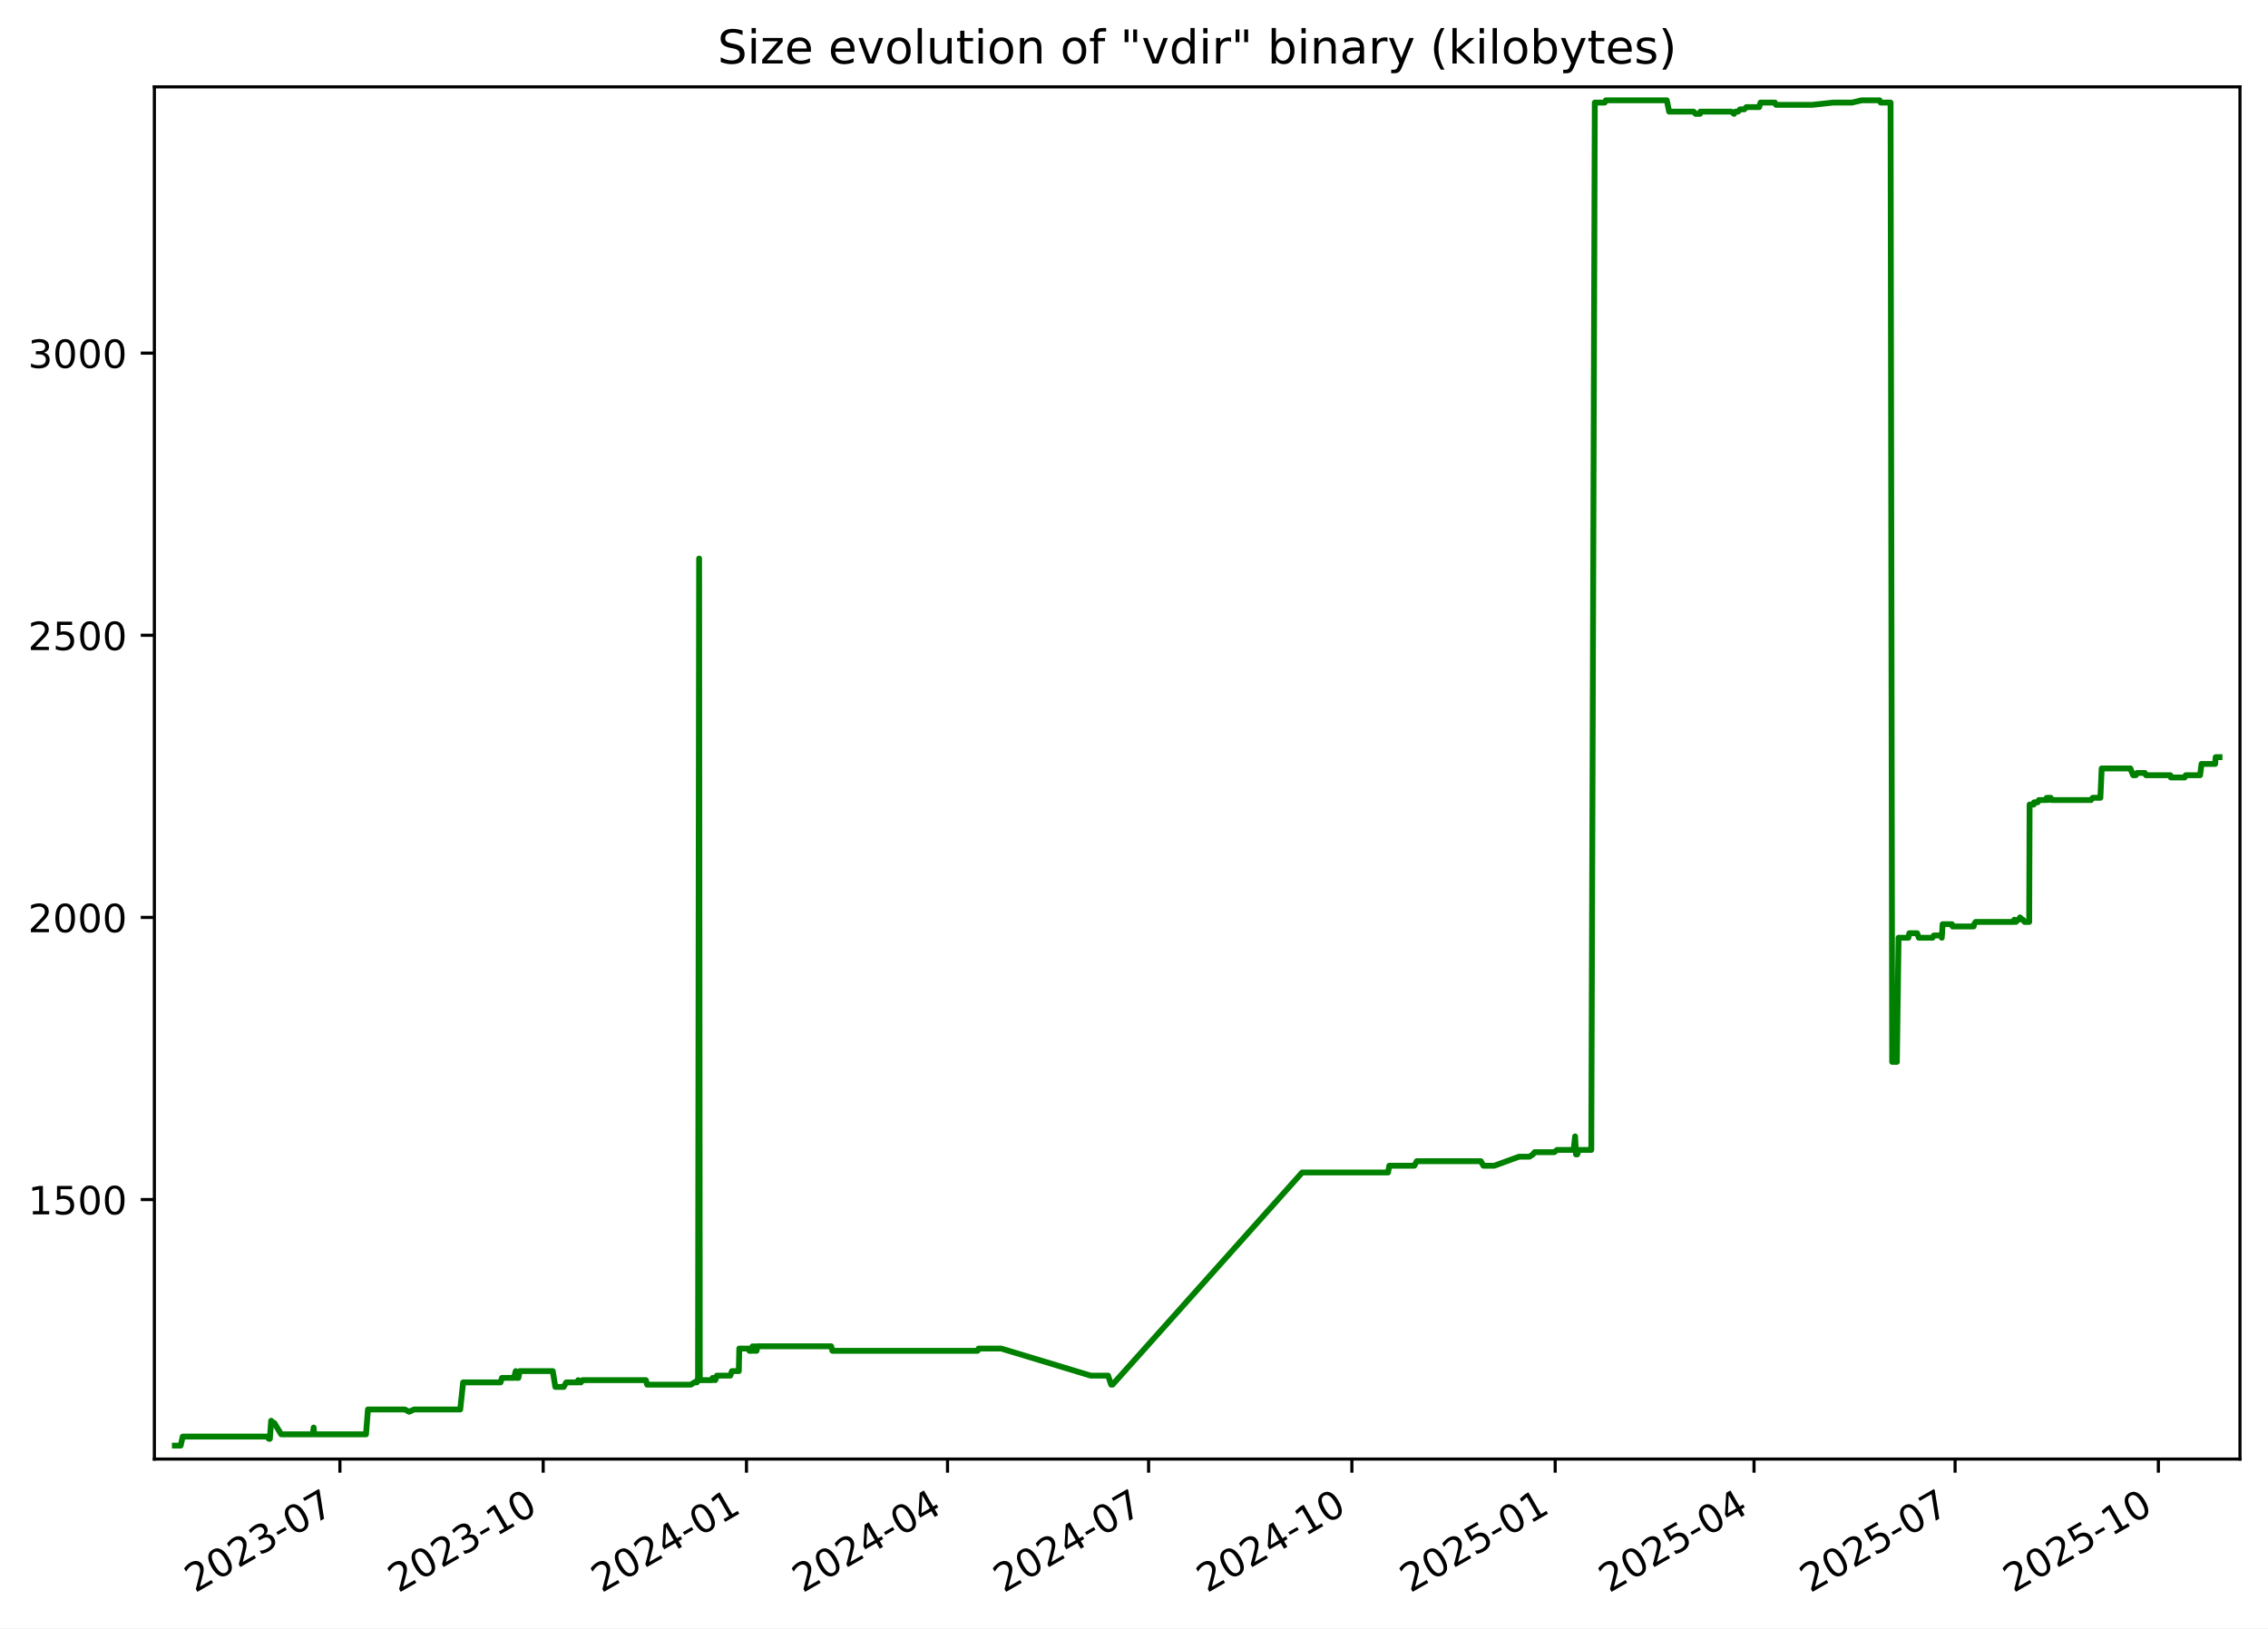
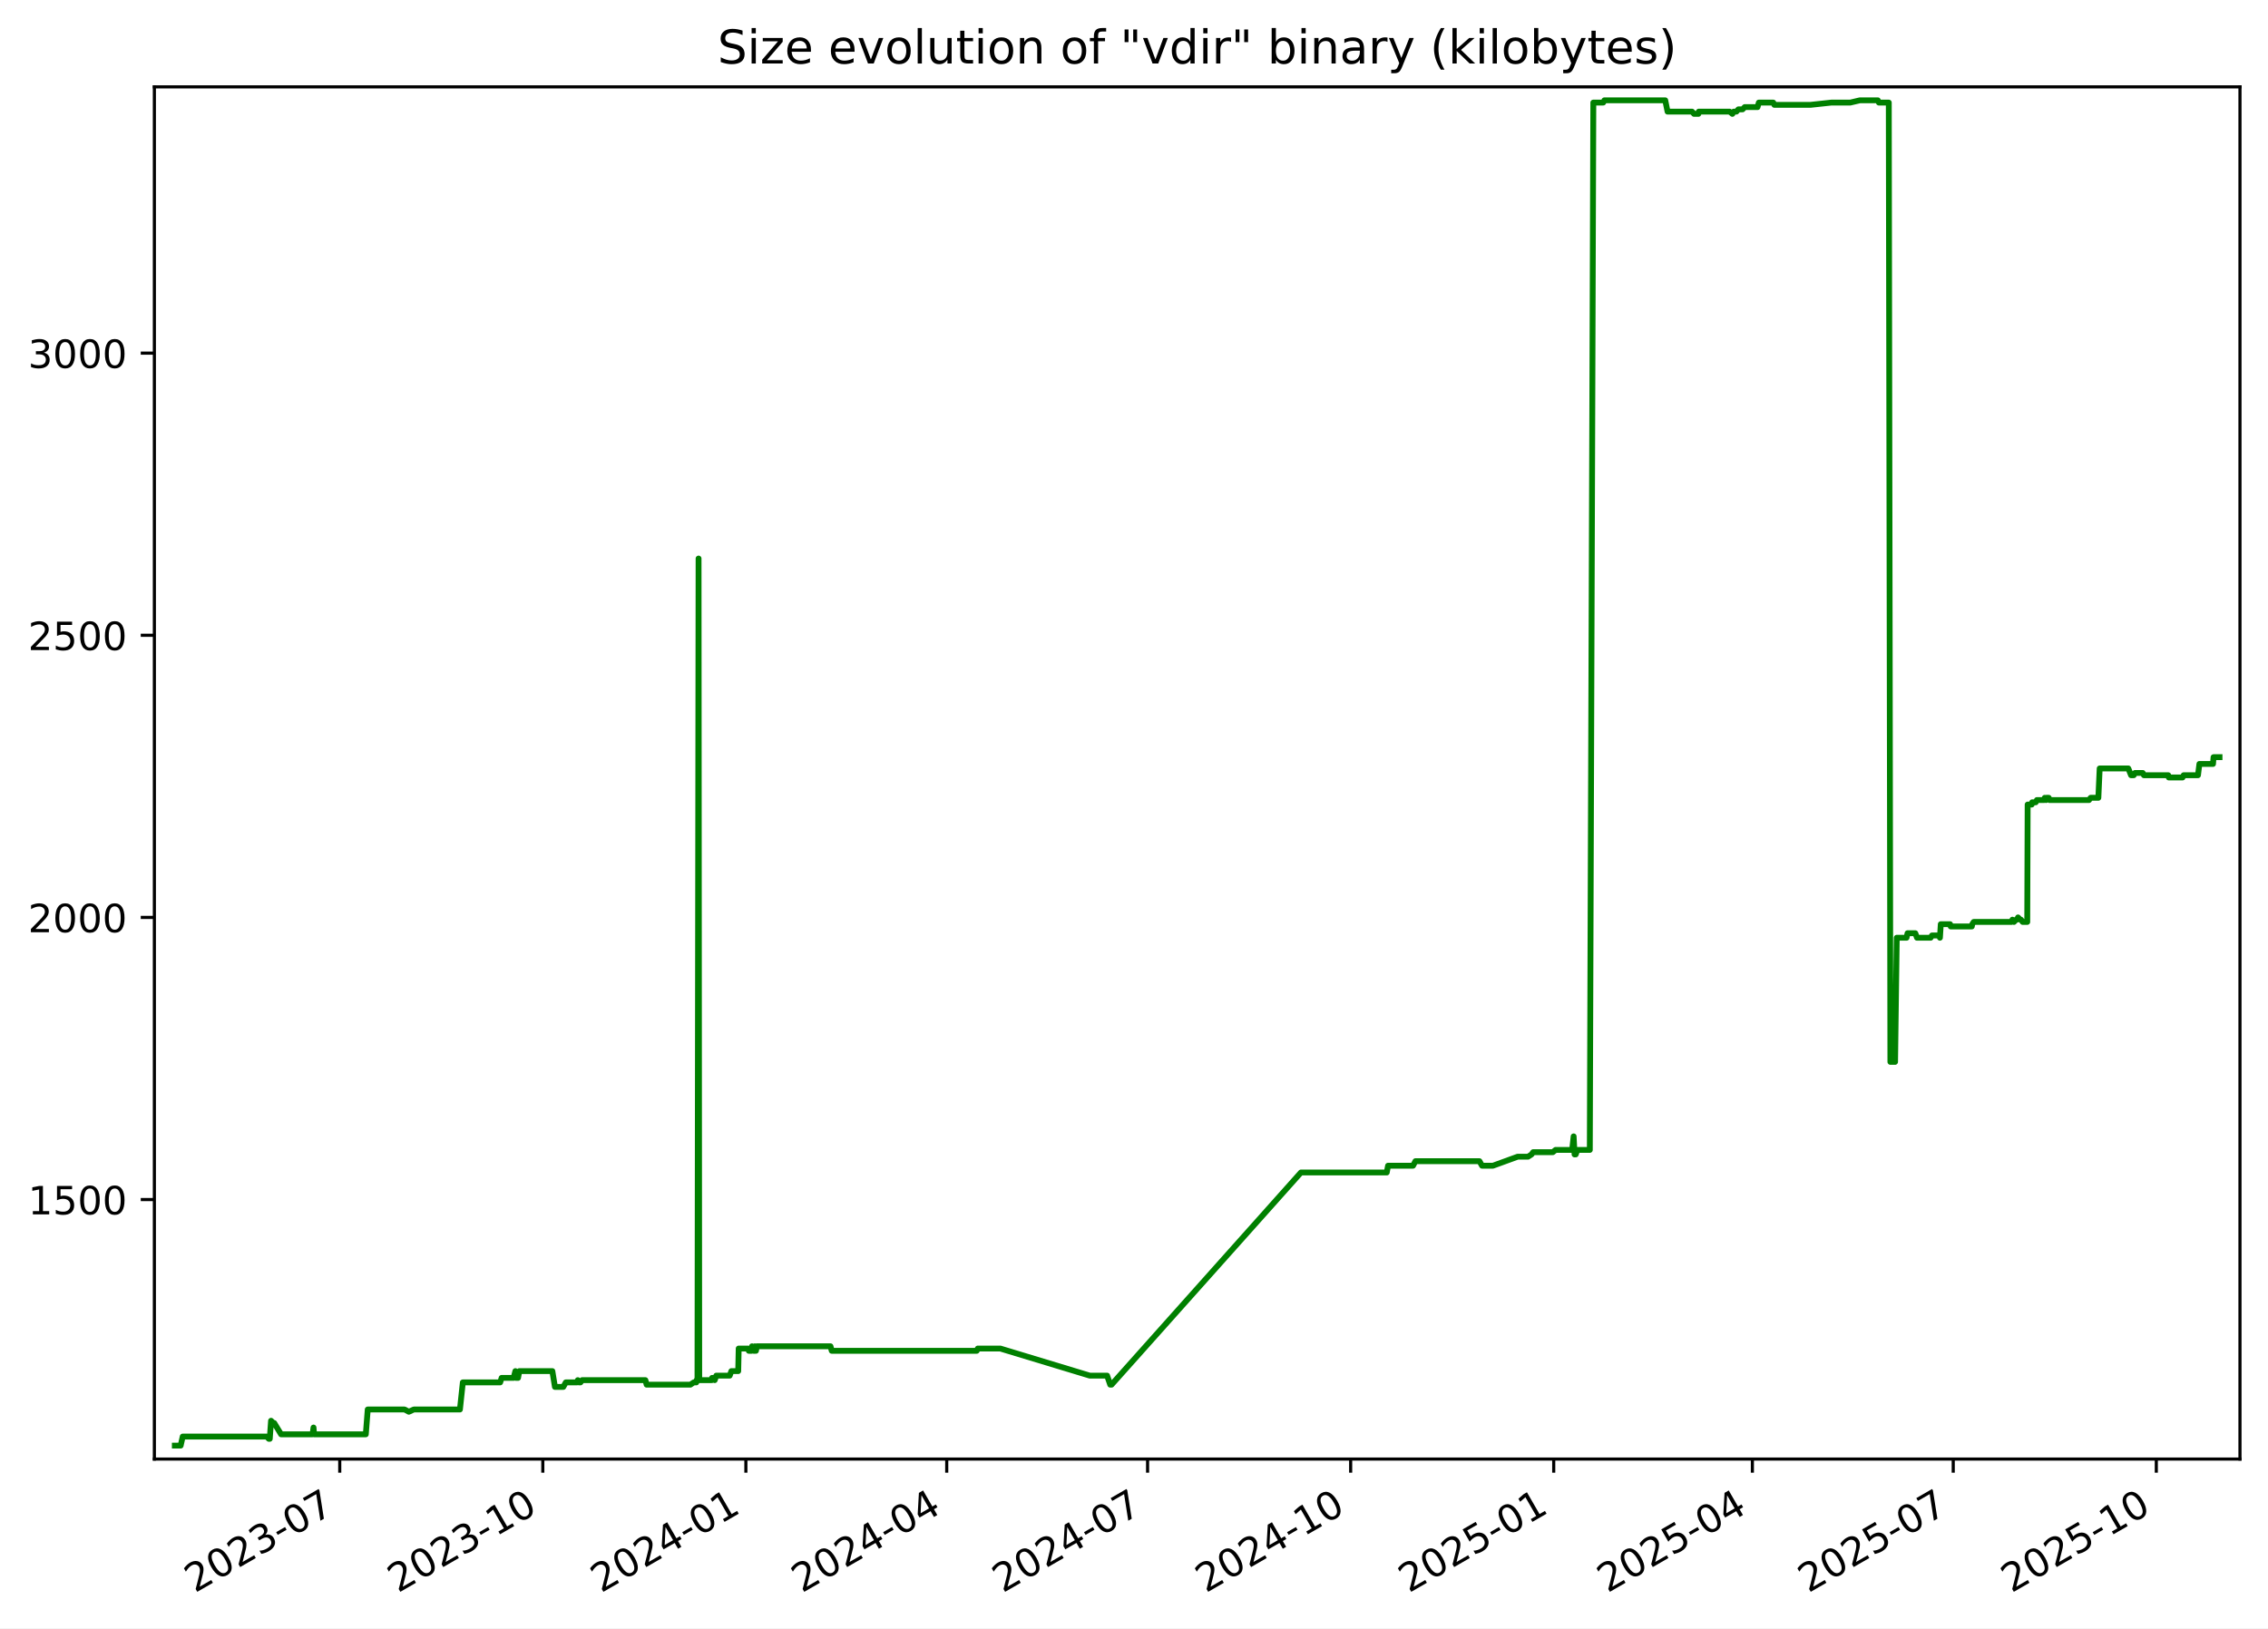
<svg xmlns="http://www.w3.org/2000/svg" xmlns:xlink="http://www.w3.org/1999/xlink" width="582.53pt" height="418.303pt" viewBox="0 0 582.53 418.303" version="1.1">
  <defs>
    <style type="text/css">*{stroke-linejoin: round; stroke-linecap: butt}</style>
  </defs>
  <g id="figure_1">
    <g id="patch_1">
      <path d="M -0 418.303  L 582.53 418.303  L 582.53 0  L -0 0  z " style="fill: #ffffff" />
    </g>
    <g id="axes_1">
      <g id="patch_2">
        <path d="M 39.65 374.83  L 575.33 374.83  L 575.33 22.318  L 39.65 22.318  z " style="fill: #ffffff" />
      </g>
      <g id="matplotlib.axis_1">
        <g id="xtick_1">
          <g id="line2d_1">
            <defs>
-               <path id="m9b9e7f6cfa" d="M 0 0  L 0 3.5  " style="stroke: #000000; stroke-width: 0.8" />
+               <path id="m7a09f34736" d="M 0 0  L 0 3.5  " style="stroke: #000000; stroke-width: 0.8" />
            </defs>
            <g>
-               <use xlink:href="#m9b9e7f6cfa" x="87.307" y="374.83" style="stroke: #000000; stroke-width: 0.8" />
+               <use xlink:href="#m7a09f34736" x="87.263" y="374.83" style="stroke: #000000; stroke-width: 0.8" />
            </g>
          </g>
          <g id="text_1">
-             <g transform="translate(50.08199 409.302) rotate(-30) scale(0.1 -0.1)">
+             <g transform="translate(50.03773 409.302) rotate(-30) scale(0.1 -0.1)">
              <defs>
                <path id="DejaVuSans-32" d="M 1228 531  L 3431 531  L 3431 0  L 469 0  L 469 531  Q 828 903 1448 1529  Q 2069 2156 2228 2338  Q 2531 2678 2651 2914  Q 2772 3150 2772 3378  Q 2772 3750 2511 3984  Q 2250 4219 1831 4219  Q 1534 4219 1204 4116  Q 875 4013 500 3803  L 500 4441  Q 881 4594 1212 4672  Q 1544 4750 1819 4750  Q 2544 4750 2975 4387  Q 3406 4025 3406 3419  Q 3406 3131 3298 2873  Q 3191 2616 2906 2266  Q 2828 2175 2409 1742  Q 1991 1309 1228 531  z " transform="scale(0.015625)" />
                <path id="DejaVuSans-30" d="M 2034 4250  Q 1547 4250 1301 3770  Q 1056 3291 1056 2328  Q 1056 1369 1301 889  Q 1547 409 2034 409  Q 2525 409 2770 889  Q 3016 1369 3016 2328  Q 3016 3291 2770 3770  Q 2525 4250 2034 4250  z M 2034 4750  Q 2819 4750 3233 4129  Q 3647 3509 3647 2328  Q 3647 1150 3233 529  Q 2819 -91 2034 -91  Q 1250 -91 836 529  Q 422 1150 422 2328  Q 422 3509 836 4129  Q 1250 4750 2034 4750  z " transform="scale(0.015625)" />
                <path id="DejaVuSans-33" d="M 2597 2516  Q 3050 2419 3304 2112  Q 3559 1806 3559 1356  Q 3559 666 3084 287  Q 2609 -91 1734 -91  Q 1441 -91 1130 -33  Q 819 25 488 141  L 488 750  Q 750 597 1062 519  Q 1375 441 1716 441  Q 2309 441 2620 675  Q 2931 909 2931 1356  Q 2931 1769 2642 2001  Q 2353 2234 1838 2234  L 1294 2234  L 1294 2753  L 1863 2753  Q 2328 2753 2575 2939  Q 2822 3125 2822 3475  Q 2822 3834 2567 4026  Q 2313 4219 1838 4219  Q 1578 4219 1281 4162  Q 984 4106 628 3988  L 628 4550  Q 988 4650 1302 4700  Q 1616 4750 1894 4750  Q 2613 4750 3031 4423  Q 3450 4097 3450 3541  Q 3450 3153 3228 2886  Q 3006 2619 2597 2516  z " transform="scale(0.015625)" />
                <path id="DejaVuSans-2d" d="M 313 2009  L 1997 2009  L 1997 1497  L 313 1497  L 313 2009  z " transform="scale(0.015625)" />
                <path id="DejaVuSans-37" d="M 525 4666  L 3525 4666  L 3525 4397  L 1831 0  L 1172 0  L 2766 4134  L 525 4134  L 525 4666  z " transform="scale(0.015625)" />
              </defs>
              <use xlink:href="#DejaVuSans-32" />
              <use xlink:href="#DejaVuSans-30" x="63.623" />
              <use xlink:href="#DejaVuSans-32" x="127.246" />
              <use xlink:href="#DejaVuSans-33" x="190.869" />
              <use xlink:href="#DejaVuSans-2d" x="254.492" />
              <use xlink:href="#DejaVuSans-30" x="290.576" />
              <use xlink:href="#DejaVuSans-37" x="354.199" />
            </g>
          </g>
        </g>
        <g id="xtick_2">
          <g id="line2d_2">
            <g>
-               <use xlink:href="#m9b9e7f6cfa" x="139.518" y="374.83" style="stroke: #000000; stroke-width: 0.8" />
+               <use xlink:href="#m7a09f34736" x="139.419" y="374.83" style="stroke: #000000; stroke-width: 0.8" />
            </g>
          </g>
          <g id="text_2">
-             <g transform="translate(102.2934 409.302) rotate(-30) scale(0.1 -0.1)">
+             <g transform="translate(102.1946 409.302) rotate(-30) scale(0.1 -0.1)">
              <defs>
                <path id="DejaVuSans-31" d="M 794 531  L 1825 531  L 1825 4091  L 703 3866  L 703 4441  L 1819 4666  L 2450 4666  L 2450 531  L 3481 531  L 3481 0  L 794 0  L 794 531  z " transform="scale(0.015625)" />
              </defs>
              <use xlink:href="#DejaVuSans-32" />
              <use xlink:href="#DejaVuSans-30" x="63.623" />
              <use xlink:href="#DejaVuSans-32" x="127.246" />
              <use xlink:href="#DejaVuSans-33" x="190.869" />
              <use xlink:href="#DejaVuSans-2d" x="254.492" />
              <use xlink:href="#DejaVuSans-31" x="290.576" />
              <use xlink:href="#DejaVuSans-30" x="354.199" />
            </g>
          </g>
        </g>
        <g id="xtick_3">
          <g id="line2d_3">
            <g>
-               <use xlink:href="#m9b9e7f6cfa" x="191.73" y="374.83" style="stroke: #000000; stroke-width: 0.8" />
+               <use xlink:href="#m7a09f34736" x="191.576" y="374.83" style="stroke: #000000; stroke-width: 0.8" />
            </g>
          </g>
          <g id="text_3">
-             <g transform="translate(154.5047 409.302) rotate(-30) scale(0.1 -0.1)">
+             <g transform="translate(154.3515 409.302) rotate(-30) scale(0.1 -0.1)">
              <defs>
                <path id="DejaVuSans-34" d="M 2419 4116  L 825 1625  L 2419 1625  L 2419 4116  z M 2253 4666  L 3047 4666  L 3047 1625  L 3713 1625  L 3713 1100  L 3047 1100  L 3047 0  L 2419 0  L 2419 1100  L 313 1100  L 313 1709  L 2253 4666  z " transform="scale(0.015625)" />
              </defs>
              <use xlink:href="#DejaVuSans-32" />
              <use xlink:href="#DejaVuSans-30" x="63.623" />
              <use xlink:href="#DejaVuSans-32" x="127.246" />
              <use xlink:href="#DejaVuSans-34" x="190.869" />
              <use xlink:href="#DejaVuSans-2d" x="254.492" />
              <use xlink:href="#DejaVuSans-30" x="290.576" />
              <use xlink:href="#DejaVuSans-31" x="354.199" />
            </g>
          </g>
        </g>
        <g id="xtick_4">
          <g id="line2d_4">
            <g>
-               <use xlink:href="#m9b9e7f6cfa" x="243.373" y="374.83" style="stroke: #000000; stroke-width: 0.8" />
+               <use xlink:href="#m7a09f34736" x="243.166" y="374.83" style="stroke: #000000; stroke-width: 0.8" />
            </g>
          </g>
          <g id="text_4">
-             <g transform="translate(206.1486 409.302) rotate(-30) scale(0.1 -0.1)">
+             <g transform="translate(205.9415 409.302) rotate(-30) scale(0.1 -0.1)">
              <use xlink:href="#DejaVuSans-32" />
              <use xlink:href="#DejaVuSans-30" x="63.623" />
              <use xlink:href="#DejaVuSans-32" x="127.246" />
              <use xlink:href="#DejaVuSans-34" x="190.869" />
              <use xlink:href="#DejaVuSans-2d" x="254.492" />
              <use xlink:href="#DejaVuSans-30" x="290.576" />
              <use xlink:href="#DejaVuSans-34" x="354.199" />
            </g>
          </g>
        </g>
        <g id="xtick_5">
          <g id="line2d_5">
            <g>
-               <use xlink:href="#m9b9e7f6cfa" x="295.017" y="374.83" style="stroke: #000000; stroke-width: 0.8" />
+               <use xlink:href="#m7a09f34736" x="294.756" y="374.83" style="stroke: #000000; stroke-width: 0.8" />
            </g>
          </g>
          <g id="text_5">
-             <g transform="translate(257.7925 409.302) rotate(-30) scale(0.1 -0.1)">
+             <g transform="translate(257.5314 409.302) rotate(-30) scale(0.1 -0.1)">
              <use xlink:href="#DejaVuSans-32" />
              <use xlink:href="#DejaVuSans-30" x="63.623" />
              <use xlink:href="#DejaVuSans-32" x="127.246" />
              <use xlink:href="#DejaVuSans-34" x="190.869" />
              <use xlink:href="#DejaVuSans-2d" x="254.492" />
              <use xlink:href="#DejaVuSans-30" x="290.576" />
              <use xlink:href="#DejaVuSans-37" x="354.199" />
            </g>
          </g>
        </g>
        <g id="xtick_6">
          <g id="line2d_6">
            <g>
-               <use xlink:href="#m9b9e7f6cfa" x="347.229" y="374.83" style="stroke: #000000; stroke-width: 0.8" />
+               <use xlink:href="#m7a09f34736" x="346.913" y="374.83" style="stroke: #000000; stroke-width: 0.8" />
            </g>
          </g>
          <g id="text_6">
-             <g transform="translate(310.0038 409.302) rotate(-30) scale(0.1 -0.1)">
+             <g transform="translate(309.6883 409.302) rotate(-30) scale(0.1 -0.1)">
              <use xlink:href="#DejaVuSans-32" />
              <use xlink:href="#DejaVuSans-30" x="63.623" />
              <use xlink:href="#DejaVuSans-32" x="127.246" />
              <use xlink:href="#DejaVuSans-34" x="190.869" />
              <use xlink:href="#DejaVuSans-2d" x="254.492" />
              <use xlink:href="#DejaVuSans-31" x="290.576" />
              <use xlink:href="#DejaVuSans-30" x="354.199" />
            </g>
          </g>
        </g>
        <g id="xtick_7">
          <g id="line2d_7">
            <g>
-               <use xlink:href="#m9b9e7f6cfa" x="399.44" y="374.83" style="stroke: #000000; stroke-width: 0.8" />
+               <use xlink:href="#m7a09f34736" x="399.07" y="374.83" style="stroke: #000000; stroke-width: 0.8" />
            </g>
          </g>
          <g id="text_7">
-             <g transform="translate(362.2152 409.302) rotate(-30) scale(0.1 -0.1)">
+             <g transform="translate(361.8452 409.302) rotate(-30) scale(0.1 -0.1)">
              <defs>
                <path id="DejaVuSans-35" d="M 691 4666  L 3169 4666  L 3169 4134  L 1269 4134  L 1269 2991  Q 1406 3038 1543 3061  Q 1681 3084 1819 3084  Q 2600 3084 3056 2656  Q 3513 2228 3513 1497  Q 3513 744 3044 326  Q 2575 -91 1722 -91  Q 1428 -91 1123 -41  Q 819 9 494 109  L 494 744  Q 775 591 1075 516  Q 1375 441 1709 441  Q 2250 441 2565 725  Q 2881 1009 2881 1497  Q 2881 1984 2565 2268  Q 2250 2553 1709 2553  Q 1456 2553 1204 2497  Q 953 2441 691 2322  L 691 4666  z " transform="scale(0.015625)" />
              </defs>
              <use xlink:href="#DejaVuSans-32" />
              <use xlink:href="#DejaVuSans-30" x="63.623" />
              <use xlink:href="#DejaVuSans-32" x="127.246" />
              <use xlink:href="#DejaVuSans-35" x="190.869" />
              <use xlink:href="#DejaVuSans-2d" x="254.492" />
              <use xlink:href="#DejaVuSans-30" x="290.576" />
              <use xlink:href="#DejaVuSans-31" x="354.199" />
            </g>
          </g>
        </g>
        <g id="xtick_8">
          <g id="line2d_8">
            <g>
-               <use xlink:href="#m9b9e7f6cfa" x="450.516" y="374.83" style="stroke: #000000; stroke-width: 0.8" />
+               <use xlink:href="#m7a09f34736" x="450.093" y="374.83" style="stroke: #000000; stroke-width: 0.8" />
            </g>
          </g>
          <g id="text_8">
-             <g transform="translate(413.2916 409.302) rotate(-30) scale(0.1 -0.1)">
+             <g transform="translate(412.8682 409.302) rotate(-30) scale(0.1 -0.1)">
              <use xlink:href="#DejaVuSans-32" />
              <use xlink:href="#DejaVuSans-30" x="63.623" />
              <use xlink:href="#DejaVuSans-32" x="127.246" />
              <use xlink:href="#DejaVuSans-35" x="190.869" />
              <use xlink:href="#DejaVuSans-2d" x="254.492" />
              <use xlink:href="#DejaVuSans-30" x="290.576" />
              <use xlink:href="#DejaVuSans-34" x="354.199" />
            </g>
          </g>
        </g>
        <g id="xtick_9">
          <g id="line2d_9">
            <g>
-               <use xlink:href="#m9b9e7f6cfa" x="502.16" y="374.83" style="stroke: #000000; stroke-width: 0.8" />
+               <use xlink:href="#m7a09f34736" x="501.683" y="374.83" style="stroke: #000000; stroke-width: 0.8" />
            </g>
          </g>
          <g id="text_9">
-             <g transform="translate(464.9354 409.302) rotate(-30) scale(0.1 -0.1)">
+             <g transform="translate(464.4582 409.302) rotate(-30) scale(0.1 -0.1)">
              <use xlink:href="#DejaVuSans-32" />
              <use xlink:href="#DejaVuSans-30" x="63.623" />
              <use xlink:href="#DejaVuSans-32" x="127.246" />
              <use xlink:href="#DejaVuSans-35" x="190.869" />
              <use xlink:href="#DejaVuSans-2d" x="254.492" />
              <use xlink:href="#DejaVuSans-30" x="290.576" />
              <use xlink:href="#DejaVuSans-37" x="354.199" />
            </g>
          </g>
        </g>
        <g id="xtick_10">
          <g id="line2d_10">
            <g>
-               <use xlink:href="#m9b9e7f6cfa" x="554.372" y="374.83" style="stroke: #000000; stroke-width: 0.8" />
+               <use xlink:href="#m7a09f34736" x="553.84" y="374.83" style="stroke: #000000; stroke-width: 0.8" />
            </g>
          </g>
          <g id="text_10">
-             <g transform="translate(517.1468 409.302) rotate(-30) scale(0.1 -0.1)">
+             <g transform="translate(516.6151 409.302) rotate(-30) scale(0.1 -0.1)">
              <use xlink:href="#DejaVuSans-32" />
              <use xlink:href="#DejaVuSans-30" x="63.623" />
              <use xlink:href="#DejaVuSans-32" x="127.246" />
              <use xlink:href="#DejaVuSans-35" x="190.869" />
              <use xlink:href="#DejaVuSans-2d" x="254.492" />
              <use xlink:href="#DejaVuSans-31" x="290.576" />
              <use xlink:href="#DejaVuSans-30" x="354.199" />
            </g>
          </g>
        </g>
      </g>
      <g id="matplotlib.axis_2">
        <g id="ytick_1">
          <g id="line2d_11">
            <defs>
-               <path id="m7ae548ba4e" d="M 0 0  L -3.5 0  " style="stroke: #000000; stroke-width: 0.8" />
+               <path id="mdfc9110e2f" d="M 0 0  L -3.5 0  " style="stroke: #000000; stroke-width: 0.8" />
            </defs>
            <g>
-               <use xlink:href="#m7ae548ba4e" x="39.65" y="308.169" style="stroke: #000000; stroke-width: 0.8" />
+               <use xlink:href="#mdfc9110e2f" x="39.65" y="308.169" style="stroke: #000000; stroke-width: 0.8" />
            </g>
          </g>
          <g id="text_11">
            <g transform="translate(7.2 311.968) scale(0.1 -0.1)">
              <use xlink:href="#DejaVuSans-31" />
              <use xlink:href="#DejaVuSans-35" x="63.623" />
              <use xlink:href="#DejaVuSans-30" x="127.246" />
              <use xlink:href="#DejaVuSans-30" x="190.869" />
            </g>
          </g>
        </g>
        <g id="ytick_2">
          <g id="line2d_12">
            <g>
-               <use xlink:href="#m7ae548ba4e" x="39.65" y="235.686" style="stroke: #000000; stroke-width: 0.8" />
+               <use xlink:href="#mdfc9110e2f" x="39.65" y="235.686" style="stroke: #000000; stroke-width: 0.8" />
            </g>
          </g>
          <g id="text_12">
            <g transform="translate(7.2 239.4848) scale(0.1 -0.1)">
              <use xlink:href="#DejaVuSans-32" />
              <use xlink:href="#DejaVuSans-30" x="63.623" />
              <use xlink:href="#DejaVuSans-30" x="127.246" />
              <use xlink:href="#DejaVuSans-30" x="190.869" />
            </g>
          </g>
        </g>
        <g id="ytick_3">
          <g id="line2d_13">
            <g>
-               <use xlink:href="#m7ae548ba4e" x="39.65" y="163.202" style="stroke: #000000; stroke-width: 0.8" />
+               <use xlink:href="#mdfc9110e2f" x="39.65" y="163.202" style="stroke: #000000; stroke-width: 0.8" />
            </g>
          </g>
          <g id="text_13">
            <g transform="translate(7.2 167.0015) scale(0.1 -0.1)">
              <use xlink:href="#DejaVuSans-32" />
              <use xlink:href="#DejaVuSans-35" x="63.623" />
              <use xlink:href="#DejaVuSans-30" x="127.246" />
              <use xlink:href="#DejaVuSans-30" x="190.869" />
            </g>
          </g>
        </g>
        <g id="ytick_4">
          <g id="line2d_14">
            <g>
-               <use xlink:href="#m7ae548ba4e" x="39.65" y="90.719" style="stroke: #000000; stroke-width: 0.8" />
+               <use xlink:href="#mdfc9110e2f" x="39.65" y="90.719" style="stroke: #000000; stroke-width: 0.8" />
            </g>
          </g>
          <g id="text_14">
            <g transform="translate(7.2 94.51831) scale(0.1 -0.1)">
              <use xlink:href="#DejaVuSans-33" />
              <use xlink:href="#DejaVuSans-30" x="63.623" />
              <use xlink:href="#DejaVuSans-30" x="127.246" />
              <use xlink:href="#DejaVuSans-30" x="190.869" />
            </g>
          </g>
        </g>
      </g>
      <g id="line2d_15">
-         <path d="M 44.902 371.374  L 46.404 371.374  L 46.93 369.055  L 68.545 369.055  L 69.08 369.635  L 69.313 369.635  L 69.645 364.996  L 70.254 365.575  L 70.456 365.575  L 72.225 368.475  L 80.321 368.475  L 80.563 366.735  L 80.706 368.475  L 94.009 368.475  L 94.503 362.096  L 103.98 362.096  L 105.068 362.676  L 106.355 362.096  L 118.207 362.096  L 118.954 355.138  L 128.558 355.138  L 128.929 353.978  L 132.011 353.978  L 132.463 352.239  L 132.627 353.978  L 133.149 353.978  L 133.479 352.239  L 141.976 352.239  L 142.634 356.298  L 144.787 356.298  L 145.433 355.138  L 148.289 355.138  L 148.515 354.558  L 148.814 355.138  L 149.199 355.138  L 149.623 354.558  L 165.89 354.558  L 166.215 355.718  L 177.461 355.718  L 178.338 355.138  L 178.987 355.138  L 179.049 354.558  L 179.288 354.558  L 179.567 143.487  L 179.736 354.558  L 182.98 354.558  L 183.039 353.978  L 183.458 353.978  L 183.717 354.558  L 184.13 353.398  L 187.57 353.398  L 188.001 352.239  L 189.76 352.239  L 189.883 346.44  L 192.283 346.44  L 192.479 347.02  L 193.237 347.02  L 193.306 345.86  L 193.737 347.02  L 193.983 347.02  L 194.032 345.86  L 194.182 347.02  L 194.321 347.02  L 194.56 345.86  L 213.485 345.86  L 213.804 347.02  L 251.087 347.02  L 251.358 346.44  L 257.153 346.44  L 280.155 353.398  L 284.606 353.398  L 285.406 355.718  L 285.751 355.718  L 334.451 301.21  L 356.511 301.21  L 356.842 299.471  L 363.266 299.471  L 363.879 298.311  L 380.344 298.311  L 381.01 299.471  L 383.805 299.471  L 390.179 297.151  L 392.837 297.151  L 393.734 296.571  L 394.152 295.992  L 399.21 295.992  L 399.917 295.412  L 404.182 295.412  L 404.56 291.933  L 404.798 296.571  L 405.1 296.571  L 405.518 295.412  L 408.72 295.412  L 409.621 26.354  L 412.163 26.354  L 412.467 25.774  L 428.116 25.774  L 428.712 28.673  L 434.988 28.673  L 435.522 29.253  L 436.642 29.253  L 436.741 28.673  L 444.661 28.673  L 445.379 29.253  L 445.727 28.673  L 446.409 28.673  L 446.919 28.094  L 447.994 28.094  L 448.556 27.514  L 451.844 27.514  L 452.178 26.354  L 455.888 26.354  L 456.172 26.934  L 465.471 26.934  L 470.837 26.354  L 475.67 26.354  L 478.15 25.774  L 482.773 25.774  L 483.046 26.354  L 485.591 26.354  L 486.002 272.797  L 487.207 272.797  L 487.637 240.904  L 490.157 240.904  L 490.411 239.745  L 492.411 239.745  L 492.843 240.904  L 496.349 240.904  L 496.693 240.324  L 498.512 240.324  L 498.74 240.904  L 498.959 237.425  L 501.348 237.425  L 501.506 238.005  L 506.934 238.005  L 507.048 237.425  L 507.438 236.845  L 517.169 236.845  L 517.374 236.265  L 517.775 236.845  L 518.311 236.265  L 518.53 236.265  L 518.82 235.686  L 519.407 236.265  L 519.575 236.265  L 520.015 236.845  L 521.193 236.845  L 521.295 206.692  L 522.341 206.692  L 522.447 206.112  L 523.373 206.112  L 523.672 205.533  L 525.484 205.533  L 525.69 204.953  L 526.029 205.533  L 526.142 204.953  L 526.716 204.953  L 526.911 205.533  L 537.064 205.533  L 537.494 204.953  L 539.476 204.953  L 539.813 197.414  L 547.178 197.414  L 547.882 199.154  L 548.574 199.154  L 548.899 198.574  L 550.887 198.574  L 551.189 199.154  L 557.452 199.154  L 557.584 199.734  L 561.121 199.734  L 561.408 199.154  L 565.088 199.154  L 565.456 196.255  L 568.956 196.255  L 569.093 194.515  L 570.078 194.515  L 570.078 194.515  " clip-path="url(#p44682dcf13)" style="fill: none; stroke: #008000; stroke-width: 1.5; stroke-linecap: square" />
+         <path d="M 44.902 371.374  L 46.403 371.374  L 46.927 369.055  L 68.52 369.055  L 69.055 369.635  L 69.287 369.635  L 69.619 364.996  L 70.228 365.575  L 70.429 365.575  L 72.196 368.475  L 80.284 368.475  L 80.525 366.735  L 80.669 368.475  L 93.958 368.475  L 94.451 362.096  L 103.918 362.096  L 105.005 362.676  L 106.29 362.096  L 118.131 362.096  L 118.877 355.138  L 128.471 355.138  L 128.842 353.978  L 131.92 353.978  L 132.372 352.239  L 132.535 353.978  L 133.057 353.978  L 133.387 352.239  L 141.874 352.239  L 142.532 356.298  L 144.683 356.298  L 145.328 355.138  L 148.181 355.138  L 148.407 354.558  L 148.706 355.138  L 149.09 355.138  L 149.514 354.558  L 165.764 354.558  L 166.088 355.718  L 177.323 355.718  L 178.199 355.138  L 178.848 355.138  L 178.909 354.558  L 179.147 354.558  L 179.427 143.487  L 179.595 354.558  L 182.836 354.558  L 182.895 353.978  L 183.313 353.978  L 183.572 354.558  L 183.985 353.398  L 187.421 353.398  L 187.851 352.239  L 189.609 352.239  L 189.731 346.44  L 192.129 346.44  L 192.325 347.02  L 193.082 347.02  L 193.151 345.86  L 193.582 347.02  L 193.827 347.02  L 193.876 345.86  L 194.026 347.02  L 194.165 347.02  L 194.404 345.86  L 213.309 345.86  L 213.628 347.02  L 250.872 347.02  L 251.142 346.44  L 256.932 346.44  L 279.909 353.398  L 284.356 353.398  L 285.155 355.718  L 285.5 355.718  L 334.149 301.21  L 356.186 301.21  L 356.516 299.471  L 362.934 299.471  L 363.547 298.311  L 379.994 298.311  L 380.66 299.471  L 383.451 299.471  L 389.819 297.151  L 392.474 297.151  L 393.37 296.571  L 393.788 295.992  L 398.841 295.992  L 399.547 295.412  L 403.807 295.412  L 404.185 291.933  L 404.423 296.571  L 404.724 296.571  L 405.142 295.412  L 408.34 295.412  L 409.241 26.354  L 411.78 26.354  L 412.084 25.774  L 427.716 25.774  L 428.311 28.673  L 434.581 28.673  L 435.114 29.253  L 436.233 29.253  L 436.332 28.673  L 444.244 28.673  L 444.961 29.253  L 445.309 28.673  L 445.99 28.673  L 446.499 28.094  L 447.573 28.094  L 448.135 27.514  L 451.419 27.514  L 451.753 26.354  L 455.459 26.354  L 455.742 26.934  L 465.032 26.934  L 470.393 26.354  L 475.221 26.354  L 477.698 25.774  L 482.316 25.774  L 482.589 26.354  L 485.131 26.354  L 485.542 272.797  L 486.745 272.797  L 487.175 240.904  L 489.692 240.904  L 489.946 239.745  L 491.944 239.745  L 492.375 240.904  L 495.878 240.904  L 496.222 240.324  L 498.039 240.324  L 498.266 240.904  L 498.485 237.425  L 500.872 237.425  L 501.029 238.005  L 506.452 238.005  L 506.565 237.425  L 506.955 236.845  L 516.676 236.845  L 516.881 236.265  L 517.281 236.845  L 517.817 236.265  L 518.036 236.265  L 518.325 235.686  L 518.912 236.265  L 519.079 236.265  L 519.519 236.845  L 520.696 236.845  L 520.797 206.692  L 521.843 206.692  L 521.948 206.112  L 522.873 206.112  L 523.172 205.533  L 524.983 205.533  L 525.188 204.953  L 525.527 205.533  L 525.64 204.953  L 526.214 204.953  L 526.408 205.533  L 536.551 205.533  L 536.98 204.953  L 538.959 204.953  L 539.297 197.414  L 546.654 197.414  L 547.357 199.154  L 548.048 199.154  L 548.373 198.574  L 550.359 198.574  L 550.66 199.154  L 556.917 199.154  L 557.049 199.734  L 560.582 199.734  L 560.869 199.154  L 564.545 199.154  L 564.912 196.255  L 568.409 196.255  L 568.546 194.515  L 570.078 194.515  L 570.078 194.515  " clip-path="url(#pa72d80da4d)" style="fill: none; stroke: #008000; stroke-width: 1.5; stroke-linecap: square" />
      </g>
      <g id="patch_3">
        <path d="M 39.65 374.83  L 39.65 22.318  " style="fill: none; stroke: #000000; stroke-width: 0.8; stroke-linejoin: miter; stroke-linecap: square" />
      </g>
      <g id="patch_4">
        <path d="M 575.33 374.83  L 575.33 22.318  " style="fill: none; stroke: #000000; stroke-width: 0.8; stroke-linejoin: miter; stroke-linecap: square" />
      </g>
      <g id="patch_5">
        <path d="M 39.65 374.83  L 575.33 374.83  " style="fill: none; stroke: #000000; stroke-width: 0.8; stroke-linejoin: miter; stroke-linecap: square" />
      </g>
      <g id="patch_6">
        <path d="M 39.65 22.318  L 575.33 22.318  " style="fill: none; stroke: #000000; stroke-width: 0.8; stroke-linejoin: miter; stroke-linecap: square" />
      </g>
      <g id="text_15">
        <g transform="translate(184.3006 16.31812) scale(0.12 -0.12)">
          <defs>
            <path id="DejaVuSans-53" d="M 3425 4513  L 3425 3897  Q 3066 4069 2747 4153  Q 2428 4238 2131 4238  Q 1616 4238 1336 4038  Q 1056 3838 1056 3469  Q 1056 3159 1242 3001  Q 1428 2844 1947 2747  L 2328 2669  Q 3034 2534 3370 2195  Q 3706 1856 3706 1288  Q 3706 609 3251 259  Q 2797 -91 1919 -91  Q 1588 -91 1214 -16  Q 841 59 441 206  L 441 856  Q 825 641 1194 531  Q 1563 422 1919 422  Q 2459 422 2753 634  Q 3047 847 3047 1241  Q 3047 1584 2836 1778  Q 2625 1972 2144 2069  L 1759 2144  Q 1053 2284 737 2584  Q 422 2884 422 3419  Q 422 4038 858 4394  Q 1294 4750 2059 4750  Q 2388 4750 2728 4690  Q 3069 4631 3425 4513  z " transform="scale(0.015625)" />
            <path id="DejaVuSans-69" d="M 603 3500  L 1178 3500  L 1178 0  L 603 0  L 603 3500  z M 603 4863  L 1178 4863  L 1178 4134  L 603 4134  L 603 4863  z " transform="scale(0.015625)" />
            <path id="DejaVuSans-7a" d="M 353 3500  L 3084 3500  L 3084 2975  L 922 459  L 3084 459  L 3084 0  L 275 0  L 275 525  L 2438 3041  L 353 3041  L 353 3500  z " transform="scale(0.015625)" />
            <path id="DejaVuSans-65" d="M 3597 1894  L 3597 1613  L 953 1613  Q 991 1019 1311 708  Q 1631 397 2203 397  Q 2534 397 2845 478  Q 3156 559 3463 722  L 3463 178  Q 3153 47 2828 -22  Q 2503 -91 2169 -91  Q 1331 -91 842 396  Q 353 884 353 1716  Q 353 2575 817 3079  Q 1281 3584 2069 3584  Q 2775 3584 3186 3129  Q 3597 2675 3597 1894  z M 3022 2063  Q 3016 2534 2758 2815  Q 2500 3097 2075 3097  Q 1594 3097 1305 2825  Q 1016 2553 972 2059  L 3022 2063  z " transform="scale(0.015625)" />
            <path id="DejaVuSans-20" transform="scale(0.015625)" />
            <path id="DejaVuSans-76" d="M 191 3500  L 800 3500  L 1894 563  L 2988 3500  L 3597 3500  L 2284 0  L 1503 0  L 191 3500  z " transform="scale(0.015625)" />
            <path id="DejaVuSans-6f" d="M 1959 3097  Q 1497 3097 1228 2736  Q 959 2375 959 1747  Q 959 1119 1226 758  Q 1494 397 1959 397  Q 2419 397 2687 759  Q 2956 1122 2956 1747  Q 2956 2369 2687 2733  Q 2419 3097 1959 3097  z M 1959 3584  Q 2709 3584 3137 3096  Q 3566 2609 3566 1747  Q 3566 888 3137 398  Q 2709 -91 1959 -91  Q 1206 -91 779 398  Q 353 888 353 1747  Q 353 2609 779 3096  Q 1206 3584 1959 3584  z " transform="scale(0.015625)" />
            <path id="DejaVuSans-6c" d="M 603 4863  L 1178 4863  L 1178 0  L 603 0  L 603 4863  z " transform="scale(0.015625)" />
            <path id="DejaVuSans-75" d="M 544 1381  L 544 3500  L 1119 3500  L 1119 1403  Q 1119 906 1312 657  Q 1506 409 1894 409  Q 2359 409 2629 706  Q 2900 1003 2900 1516  L 2900 3500  L 3475 3500  L 3475 0  L 2900 0  L 2900 538  Q 2691 219 2414 64  Q 2138 -91 1772 -91  Q 1169 -91 856 284  Q 544 659 544 1381  z M 1991 3584  L 1991 3584  z " transform="scale(0.015625)" />
            <path id="DejaVuSans-74" d="M 1172 4494  L 1172 3500  L 2356 3500  L 2356 3053  L 1172 3053  L 1172 1153  Q 1172 725 1289 603  Q 1406 481 1766 481  L 2356 481  L 2356 0  L 1766 0  Q 1100 0 847 248  Q 594 497 594 1153  L 594 3053  L 172 3053  L 172 3500  L 594 3500  L 594 4494  L 1172 4494  z " transform="scale(0.015625)" />
            <path id="DejaVuSans-6e" d="M 3513 2113  L 3513 0  L 2938 0  L 2938 2094  Q 2938 2591 2744 2837  Q 2550 3084 2163 3084  Q 1697 3084 1428 2787  Q 1159 2491 1159 1978  L 1159 0  L 581 0  L 581 3500  L 1159 3500  L 1159 2956  Q 1366 3272 1645 3428  Q 1925 3584 2291 3584  Q 2894 3584 3203 3211  Q 3513 2838 3513 2113  z " transform="scale(0.015625)" />
            <path id="DejaVuSans-66" d="M 2375 4863  L 2375 4384  L 1825 4384  Q 1516 4384 1395 4259  Q 1275 4134 1275 3809  L 1275 3500  L 2222 3500  L 2222 3053  L 1275 3053  L 1275 0  L 697 0  L 697 3053  L 147 3053  L 147 3500  L 697 3500  L 697 3744  Q 697 4328 969 4595  Q 1241 4863 1831 4863  L 2375 4863  z " transform="scale(0.015625)" />
            <path id="DejaVuSans-22" d="M 1147 4666  L 1147 2931  L 616 2931  L 616 4666  L 1147 4666  z M 2328 4666  L 2328 2931  L 1797 2931  L 1797 4666  L 2328 4666  z " transform="scale(0.015625)" />
            <path id="DejaVuSans-64" d="M 2906 2969  L 2906 4863  L 3481 4863  L 3481 0  L 2906 0  L 2906 525  Q 2725 213 2448 61  Q 2172 -91 1784 -91  Q 1150 -91 751 415  Q 353 922 353 1747  Q 353 2572 751 3078  Q 1150 3584 1784 3584  Q 2172 3584 2448 3432  Q 2725 3281 2906 2969  z M 947 1747  Q 947 1113 1208 752  Q 1469 391 1925 391  Q 2381 391 2643 752  Q 2906 1113 2906 1747  Q 2906 2381 2643 2742  Q 2381 3103 1925 3103  Q 1469 3103 1208 2742  Q 947 2381 947 1747  z " transform="scale(0.015625)" />
            <path id="DejaVuSans-72" d="M 2631 2963  Q 2534 3019 2420 3045  Q 2306 3072 2169 3072  Q 1681 3072 1420 2755  Q 1159 2438 1159 1844  L 1159 0  L 581 0  L 581 3500  L 1159 3500  L 1159 2956  Q 1341 3275 1631 3429  Q 1922 3584 2338 3584  Q 2397 3584 2469 3576  Q 2541 3569 2628 3553  L 2631 2963  z " transform="scale(0.015625)" />
            <path id="DejaVuSans-62" d="M 3116 1747  Q 3116 2381 2855 2742  Q 2594 3103 2138 3103  Q 1681 3103 1420 2742  Q 1159 2381 1159 1747  Q 1159 1113 1420 752  Q 1681 391 2138 391  Q 2594 391 2855 752  Q 3116 1113 3116 1747  z M 1159 2969  Q 1341 3281 1617 3432  Q 1894 3584 2278 3584  Q 2916 3584 3314 3078  Q 3713 2572 3713 1747  Q 3713 922 3314 415  Q 2916 -91 2278 -91  Q 1894 -91 1617 61  Q 1341 213 1159 525  L 1159 0  L 581 0  L 581 4863  L 1159 4863  L 1159 2969  z " transform="scale(0.015625)" />
            <path id="DejaVuSans-61" d="M 2194 1759  Q 1497 1759 1228 1600  Q 959 1441 959 1056  Q 959 750 1161 570  Q 1363 391 1709 391  Q 2188 391 2477 730  Q 2766 1069 2766 1631  L 2766 1759  L 2194 1759  z M 3341 1997  L 3341 0  L 2766 0  L 2766 531  Q 2569 213 2275 61  Q 1981 -91 1556 -91  Q 1019 -91 701 211  Q 384 513 384 1019  Q 384 1609 779 1909  Q 1175 2209 1959 2209  L 2766 2209  L 2766 2266  Q 2766 2663 2505 2880  Q 2244 3097 1772 3097  Q 1472 3097 1187 3025  Q 903 2953 641 2809  L 641 3341  Q 956 3463 1253 3523  Q 1550 3584 1831 3584  Q 2591 3584 2966 3190  Q 3341 2797 3341 1997  z " transform="scale(0.015625)" />
            <path id="DejaVuSans-79" d="M 2059 -325  Q 1816 -950 1584 -1140  Q 1353 -1331 966 -1331  L 506 -1331  L 506 -850  L 844 -850  Q 1081 -850 1212 -737  Q 1344 -625 1503 -206  L 1606 56  L 191 3500  L 800 3500  L 1894 763  L 2988 3500  L 3597 3500  L 2059 -325  z " transform="scale(0.015625)" />
            <path id="DejaVuSans-28" d="M 1984 4856  Q 1566 4138 1362 3434  Q 1159 2731 1159 2009  Q 1159 1288 1364 580  Q 1569 -128 1984 -844  L 1484 -844  Q 1016 -109 783 600  Q 550 1309 550 2009  Q 550 2706 781 3412  Q 1013 4119 1484 4856  L 1984 4856  z " transform="scale(0.015625)" />
            <path id="DejaVuSans-6b" d="M 581 4863  L 1159 4863  L 1159 1991  L 2875 3500  L 3609 3500  L 1753 1863  L 3688 0  L 2938 0  L 1159 1709  L 1159 0  L 581 0  L 581 4863  z " transform="scale(0.015625)" />
            <path id="DejaVuSans-73" d="M 2834 3397  L 2834 2853  Q 2591 2978 2328 3040  Q 2066 3103 1784 3103  Q 1356 3103 1142 2972  Q 928 2841 928 2578  Q 928 2378 1081 2264  Q 1234 2150 1697 2047  L 1894 2003  Q 2506 1872 2764 1633  Q 3022 1394 3022 966  Q 3022 478 2636 193  Q 2250 -91 1575 -91  Q 1294 -91 989 -36  Q 684 19 347 128  L 347 722  Q 666 556 975 473  Q 1284 391 1588 391  Q 1994 391 2212 530  Q 2431 669 2431 922  Q 2431 1156 2273 1281  Q 2116 1406 1581 1522  L 1381 1569  Q 847 1681 609 1914  Q 372 2147 372 2553  Q 372 3047 722 3315  Q 1072 3584 1716 3584  Q 2034 3584 2315 3537  Q 2597 3491 2834 3397  z " transform="scale(0.015625)" />
            <path id="DejaVuSans-29" d="M 513 4856  L 1013 4856  Q 1481 4119 1714 3412  Q 1947 2706 1947 2009  Q 1947 1309 1714 600  Q 1481 -109 1013 -844  L 513 -844  Q 928 -128 1133 580  Q 1338 1288 1338 2009  Q 1338 2731 1133 3434  Q 928 4138 513 4856  z " transform="scale(0.015625)" />
          </defs>
          <use xlink:href="#DejaVuSans-53" />
          <use xlink:href="#DejaVuSans-69" x="63.477" />
          <use xlink:href="#DejaVuSans-7a" x="91.26" />
          <use xlink:href="#DejaVuSans-65" x="143.75" />
          <use xlink:href="#DejaVuSans-20" x="205.273" />
          <use xlink:href="#DejaVuSans-65" x="237.061" />
          <use xlink:href="#DejaVuSans-76" x="298.584" />
          <use xlink:href="#DejaVuSans-6f" x="357.764" />
          <use xlink:href="#DejaVuSans-6c" x="418.945" />
          <use xlink:href="#DejaVuSans-75" x="446.729" />
          <use xlink:href="#DejaVuSans-74" x="510.107" />
          <use xlink:href="#DejaVuSans-69" x="549.316" />
          <use xlink:href="#DejaVuSans-6f" x="577.1" />
          <use xlink:href="#DejaVuSans-6e" x="638.281" />
          <use xlink:href="#DejaVuSans-20" x="701.66" />
          <use xlink:href="#DejaVuSans-6f" x="733.447" />
          <use xlink:href="#DejaVuSans-66" x="794.629" />
          <use xlink:href="#DejaVuSans-20" x="829.834" />
          <use xlink:href="#DejaVuSans-22" x="861.621" />
          <use xlink:href="#DejaVuSans-76" x="907.617" />
          <use xlink:href="#DejaVuSans-64" x="966.797" />
          <use xlink:href="#DejaVuSans-69" x="1030.273" />
          <use xlink:href="#DejaVuSans-72" x="1058.057" />
          <use xlink:href="#DejaVuSans-22" x="1099.17" />
          <use xlink:href="#DejaVuSans-20" x="1145.166" />
          <use xlink:href="#DejaVuSans-62" x="1176.953" />
          <use xlink:href="#DejaVuSans-69" x="1240.43" />
          <use xlink:href="#DejaVuSans-6e" x="1268.213" />
          <use xlink:href="#DejaVuSans-61" x="1331.592" />
          <use xlink:href="#DejaVuSans-72" x="1392.871" />
          <use xlink:href="#DejaVuSans-79" x="1433.984" />
          <use xlink:href="#DejaVuSans-20" x="1493.164" />
          <use xlink:href="#DejaVuSans-28" x="1524.951" />
          <use xlink:href="#DejaVuSans-6b" x="1563.965" />
          <use xlink:href="#DejaVuSans-69" x="1621.875" />
          <use xlink:href="#DejaVuSans-6c" x="1649.658" />
          <use xlink:href="#DejaVuSans-6f" x="1677.441" />
          <use xlink:href="#DejaVuSans-62" x="1738.623" />
          <use xlink:href="#DejaVuSans-79" x="1802.1" />
          <use xlink:href="#DejaVuSans-74" x="1861.279" />
          <use xlink:href="#DejaVuSans-65" x="1900.488" />
          <use xlink:href="#DejaVuSans-73" x="1962.012" />
          <use xlink:href="#DejaVuSans-29" x="2014.111" />
        </g>
      </g>
    </g>
  </g>
  <defs>
-     <clipPath id="p44682dcf13">
+     <clipPath id="pa72d80da4d">
      <rect x="39.65" y="22.318" width="535.68" height="352.512" />
    </clipPath>
  </defs>
</svg>
